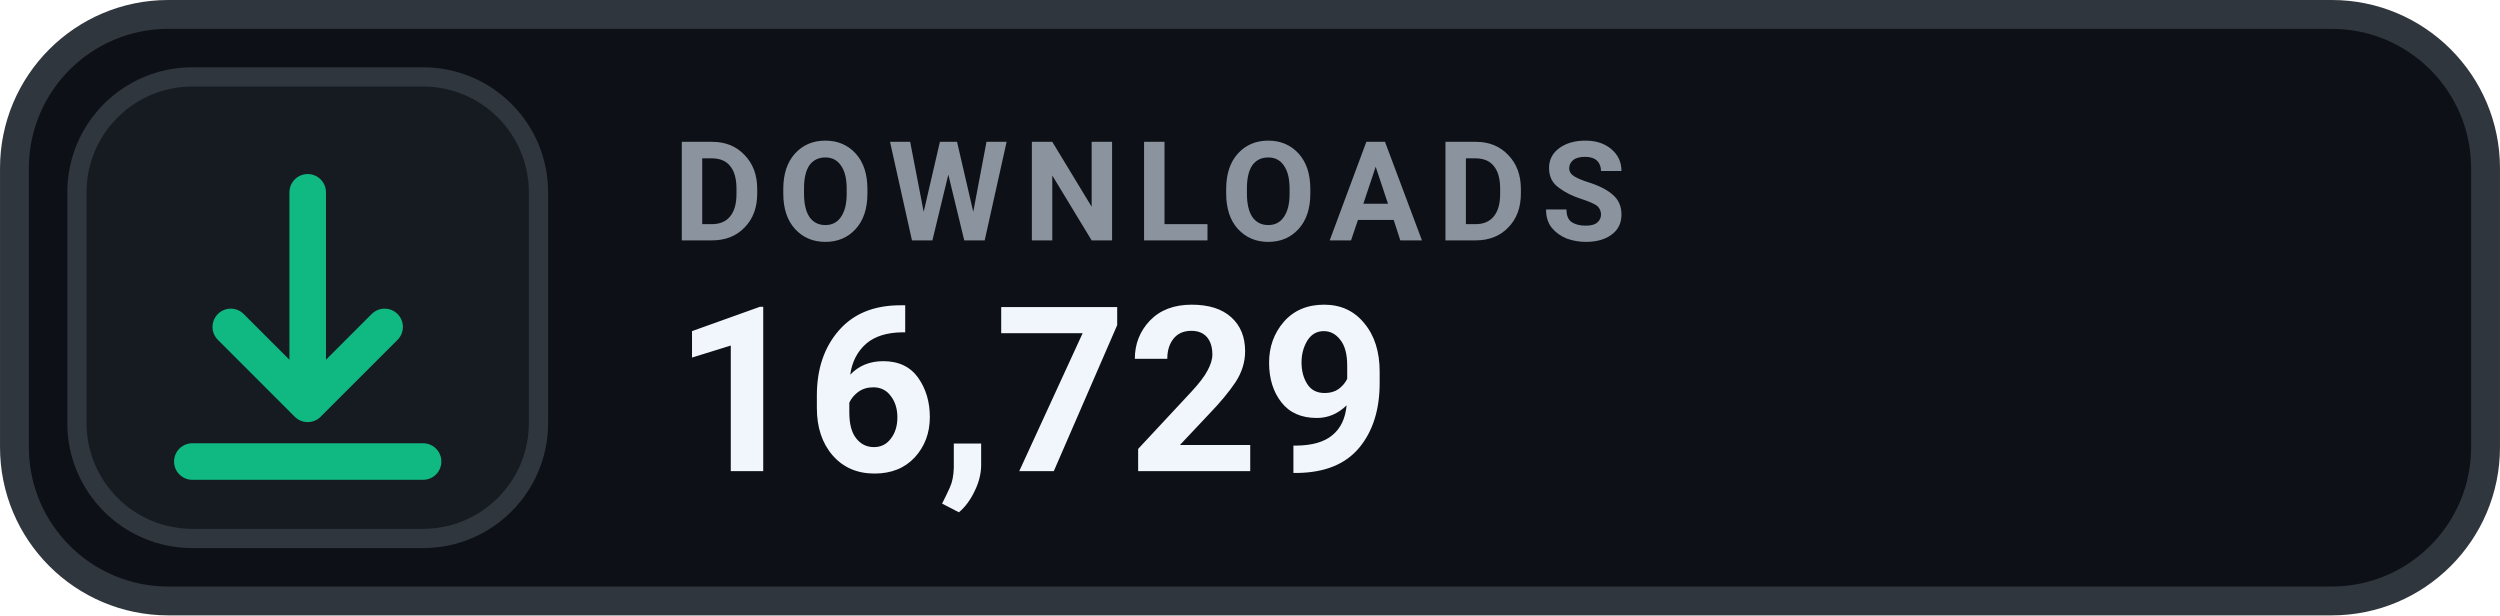
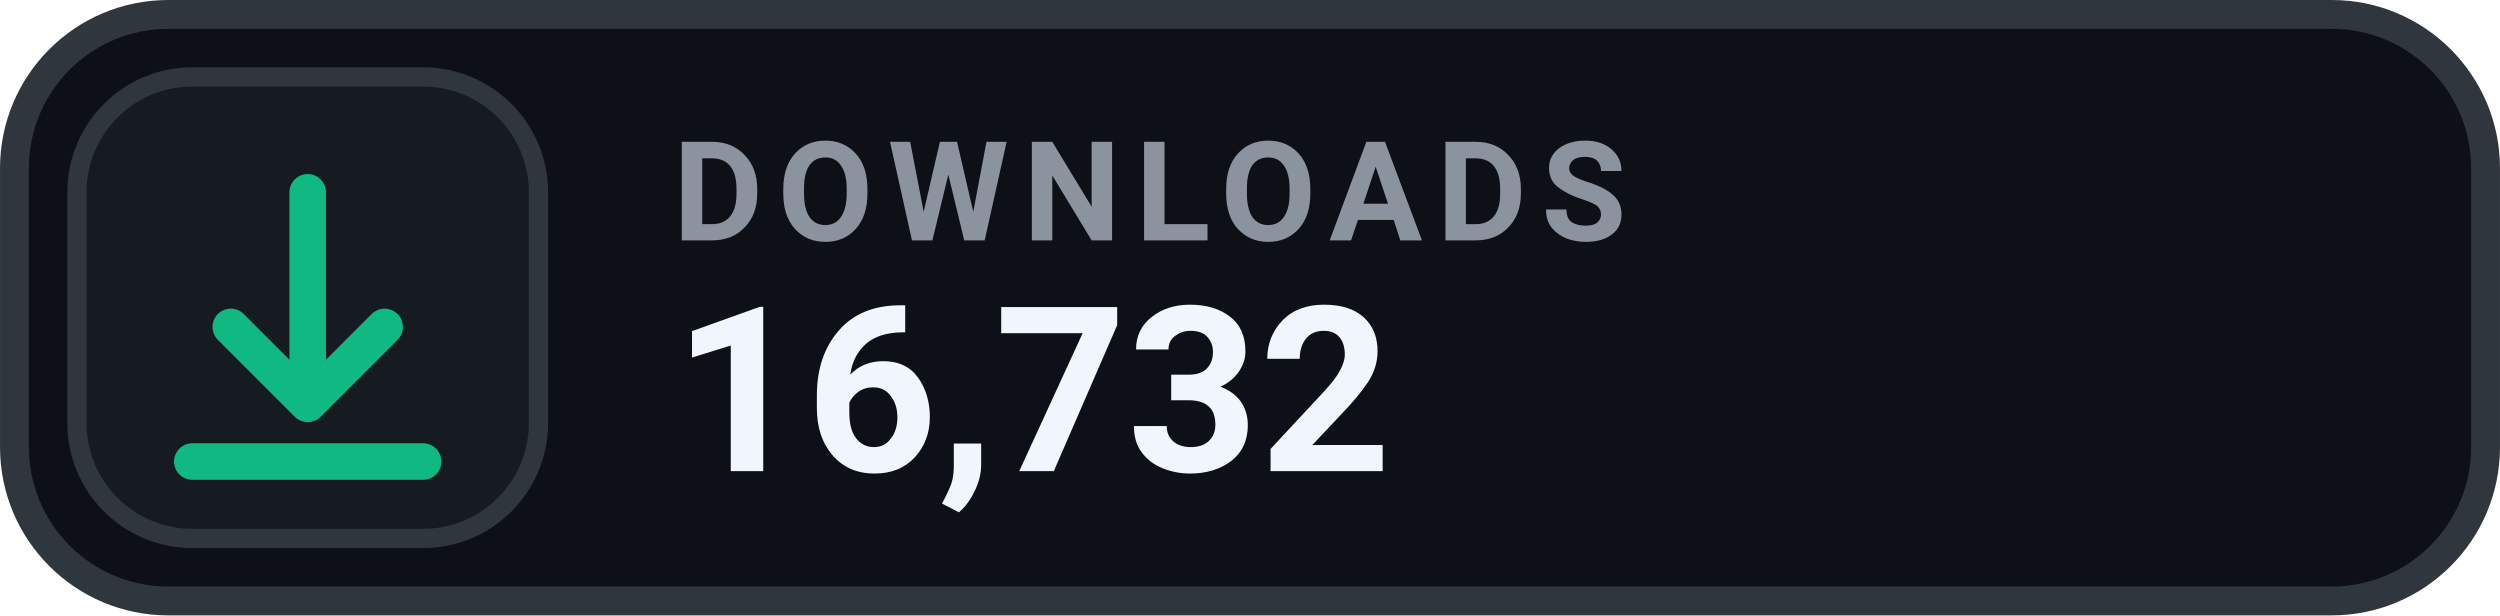
- <svg xmlns="http://www.w3.org/2000/svg" width="126" height="31.015" viewBox="0 0 130 32" role="img" aria-label="DOWNLOADS 16,729">
+ <svg xmlns="http://www.w3.org/2000/svg" width="126" height="31.015" viewBox="0 0 130 32" role="img" aria-label="DOWNLOADS 16,732">
  <rect x=".75" y=".75" width="128.5" height="30.5" rx="8" fill="#0D1117" stroke="#30363D" stroke-width="1.5" />
  <rect x="4" y="4" width="24" height="24" rx="6" fill="#161B22" stroke="#30363D" stroke-width="1" />
  <g transform="translate(16 16)" style="color:#10B981;">
    <path d="M0 -6 v11 m0 0 l4 -4 m-4 4 l-4 -4 M-6 8 h12" fill="none" stroke="currentColor" stroke-width="1.9" stroke-linecap="round" stroke-linejoin="round" />
  </g>
  <text x="35" y="12.5" fill="#8B949E" font-family="-apple-system,BlinkMacSystemFont,'Segoe UI',Roboto,Helvetica,Arial,sans-serif" font-size="7.2" font-weight="700" letter-spacing=".75">DOWNLOADS</text>
-   <text x="35" y="24.5" fill="#F0F6FC" font-family="-apple-system,BlinkMacSystemFont,'Segoe UI',Roboto,Helvetica,Arial,sans-serif" font-size="12" font-weight="700">16,729</text>
+   <text x="35" y="24.5" fill="#F0F6FC" font-family="-apple-system,BlinkMacSystemFont,'Segoe UI',Roboto,Helvetica,Arial,sans-serif" font-size="12" font-weight="700">16,732</text>
</svg>
